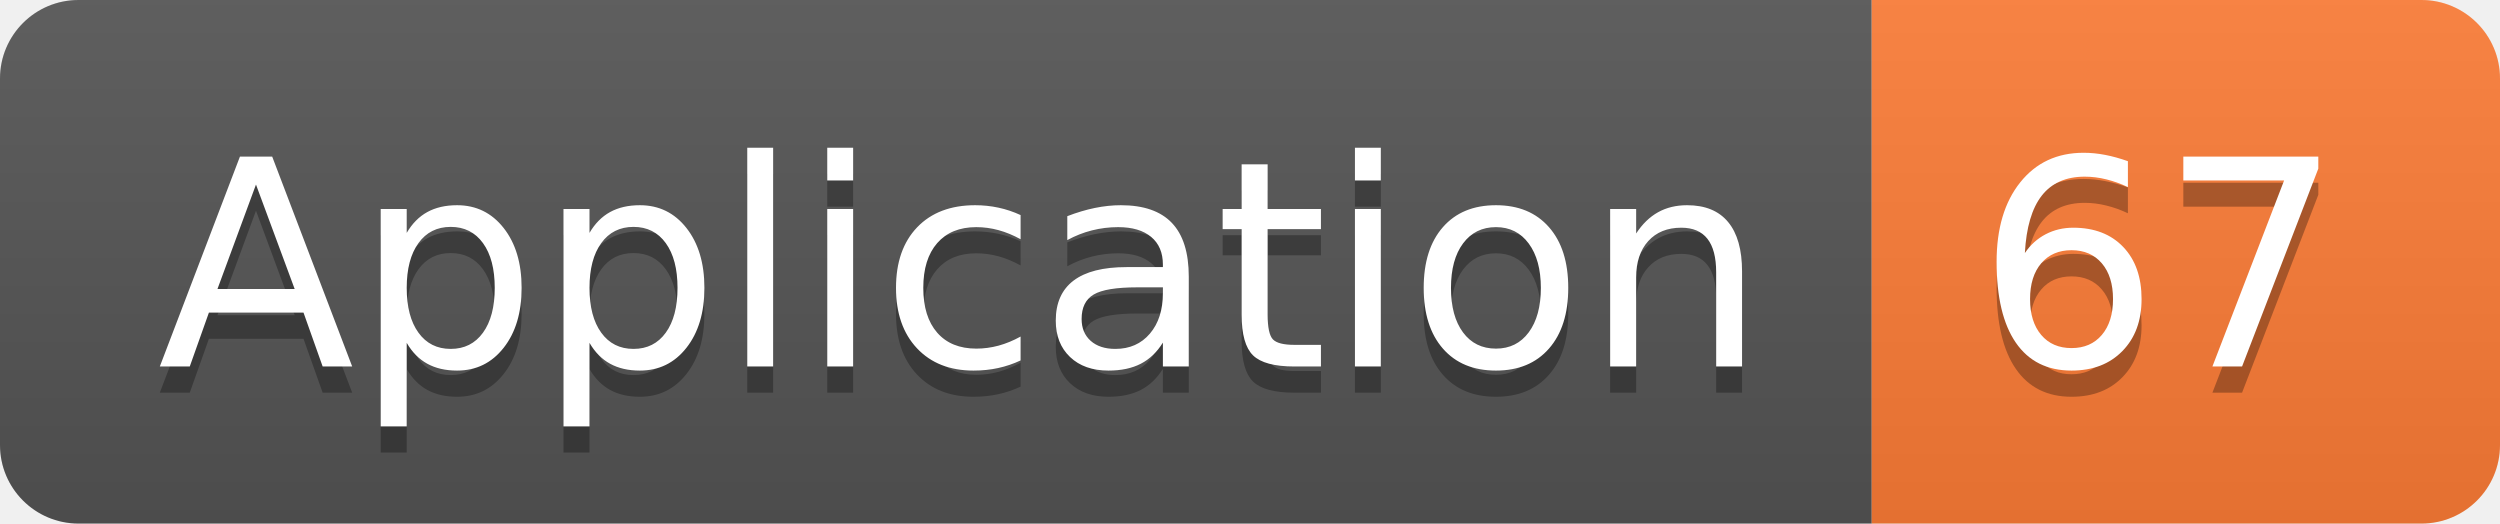
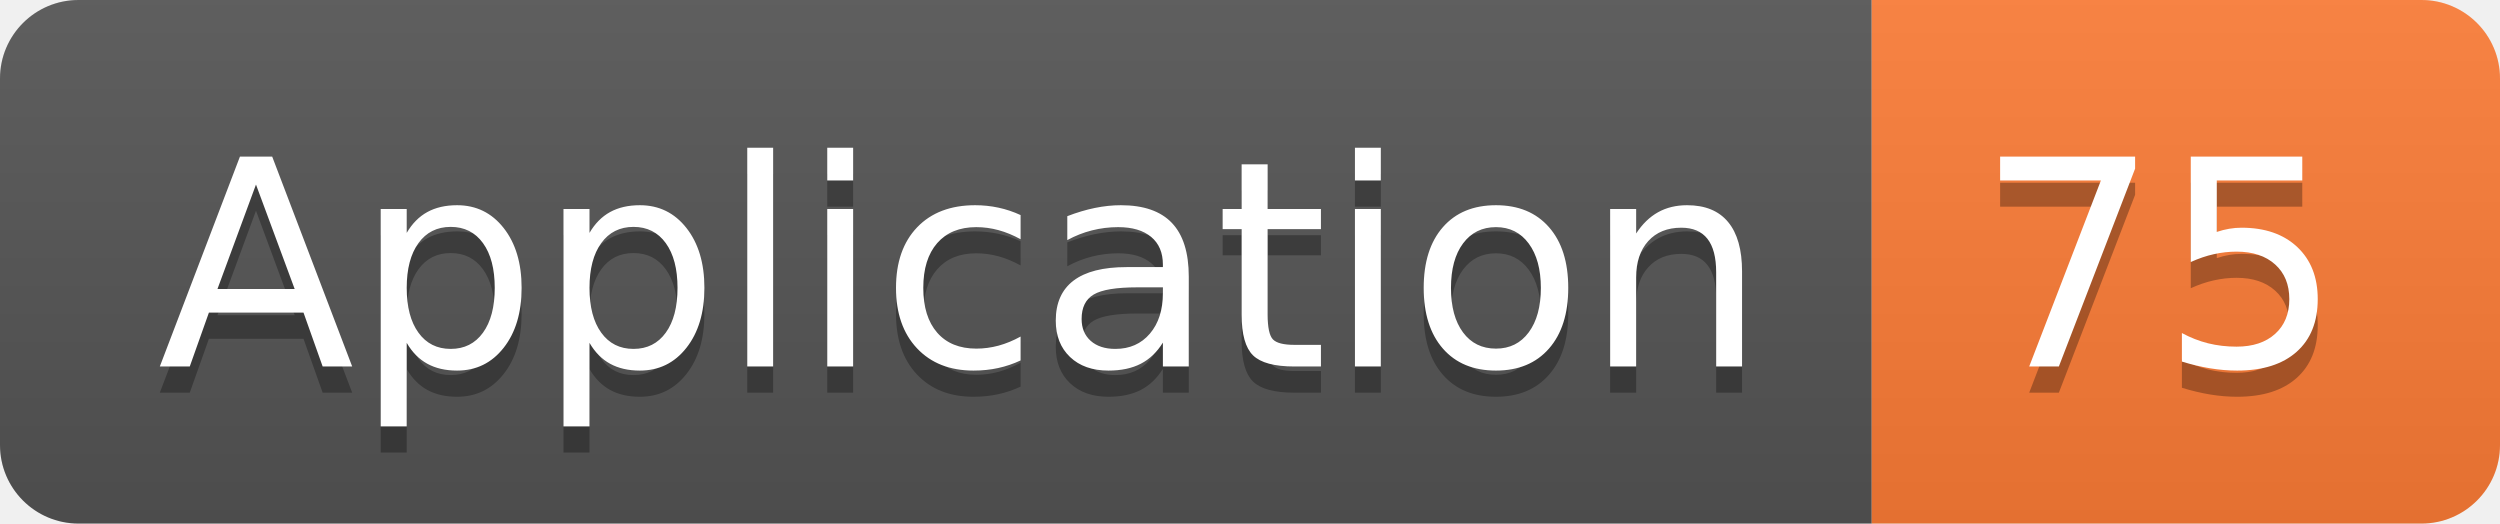
<svg xmlns="http://www.w3.org/2000/svg" width="95.5" height="20">
  <linearGradient id="smooth" x2="0" y2="100%">
    <stop offset="0" stop-color="#bbb" stop-opacity=".1" />
    <stop offset="1" stop-opacity=".1" />
  </linearGradient>
  <clipPath id="round">
    <rect width="95.5" height="20" rx="3" fill="#fff" />
  </clipPath>
  <g clip-path="url(#round)">
    <rect width="71.5" height="20" fill="#555" />
    <rect x="71.5" width="24.0" height="20" fill="#fe7d37" />
    <rect width="95.5" height="20" fill="url(#smooth)" />
  </g>
  <g fill="#fff" text-anchor="middle" font-family="DejaVu Sans,Verdana,Geneva,sans-serif" font-size="110">
    <text x="367.5" y="150" fill="#010101" fill-opacity=".3" transform="scale(0.1)" textLength="615.0" lengthAdjust="spacing">Application</text>
    <text x="367.5" y="140" transform="scale(0.1)" textLength="615.0" lengthAdjust="spacing">Application</text>
-     <text x="825.0" y="150" fill="#010101" fill-opacity=".3" transform="scale(0.1)" textLength="140.0" lengthAdjust="spacing">67</text>
-     <text x="825.0" y="140" transform="scale(0.1)" textLength="140.0" lengthAdjust="spacing">67</text>
+     <text x="825.0" y="150" fill="#010101" fill-opacity=".3" transform="scale(0.1)" textLength="140.0" lengthAdjust="spacing">75</text>
+     <text x="825.0" y="140" transform="scale(0.1)" textLength="140.0" lengthAdjust="spacing">75</text>
  </g>
</svg>
